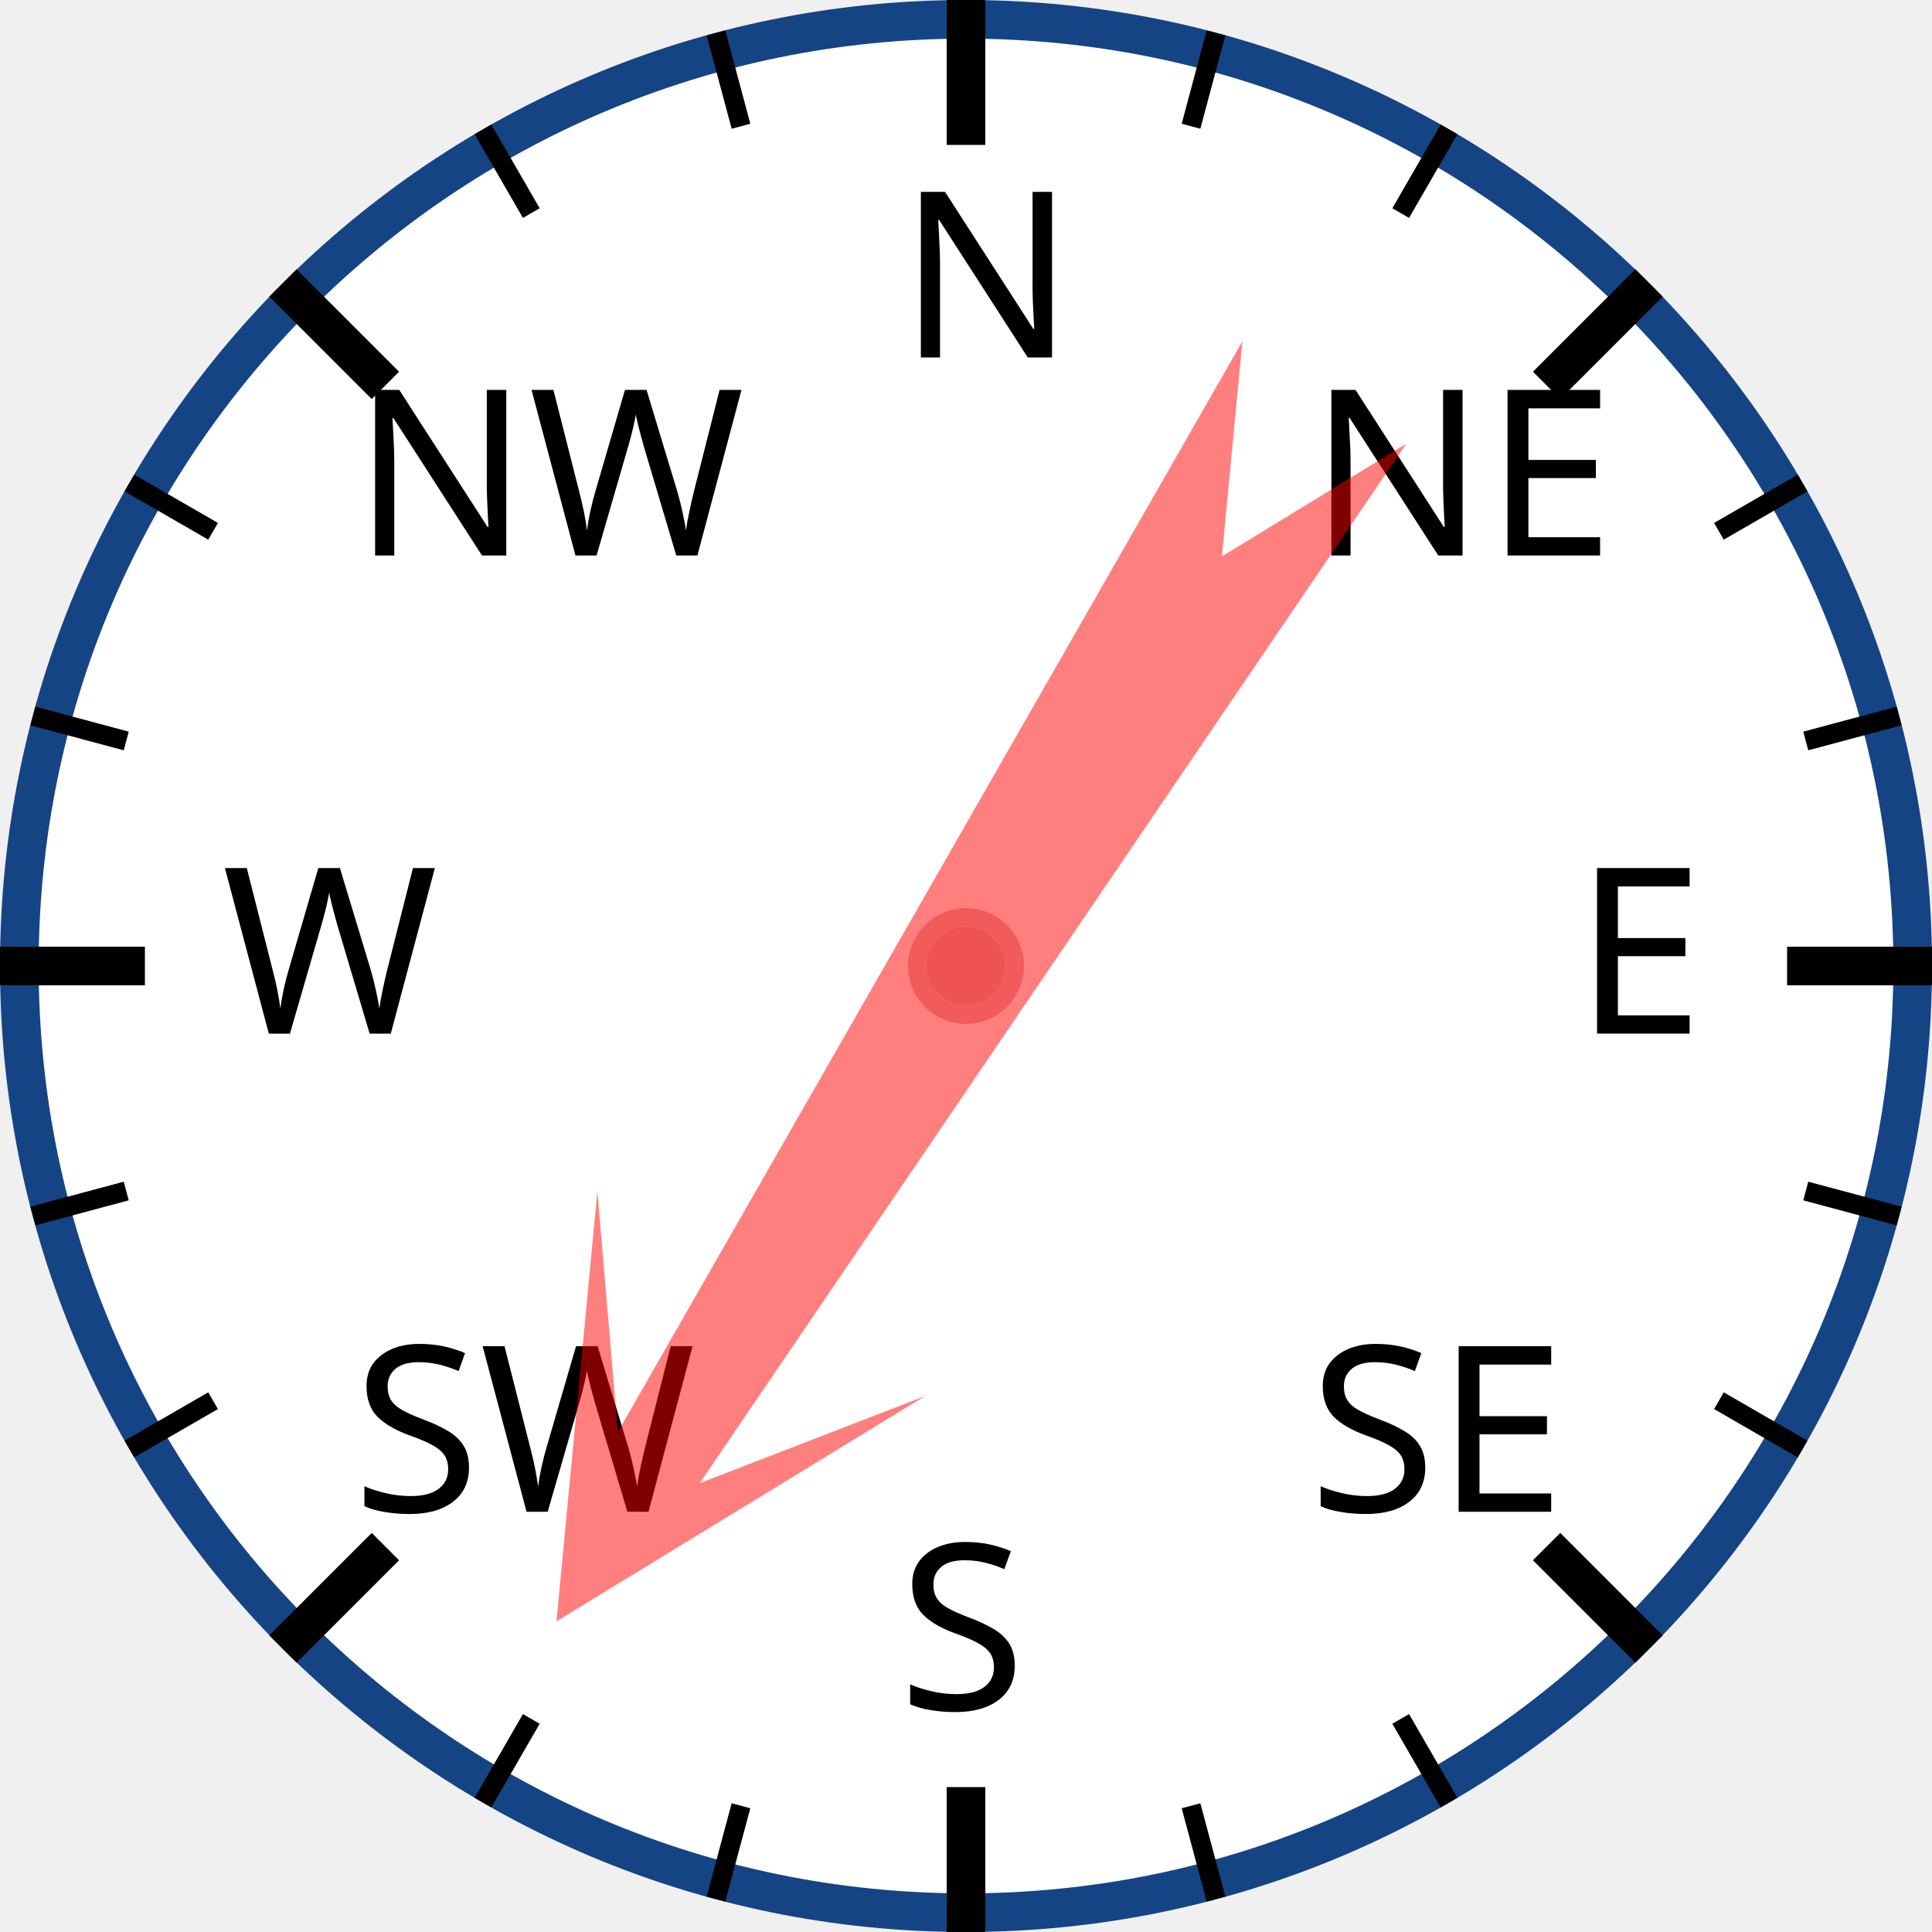
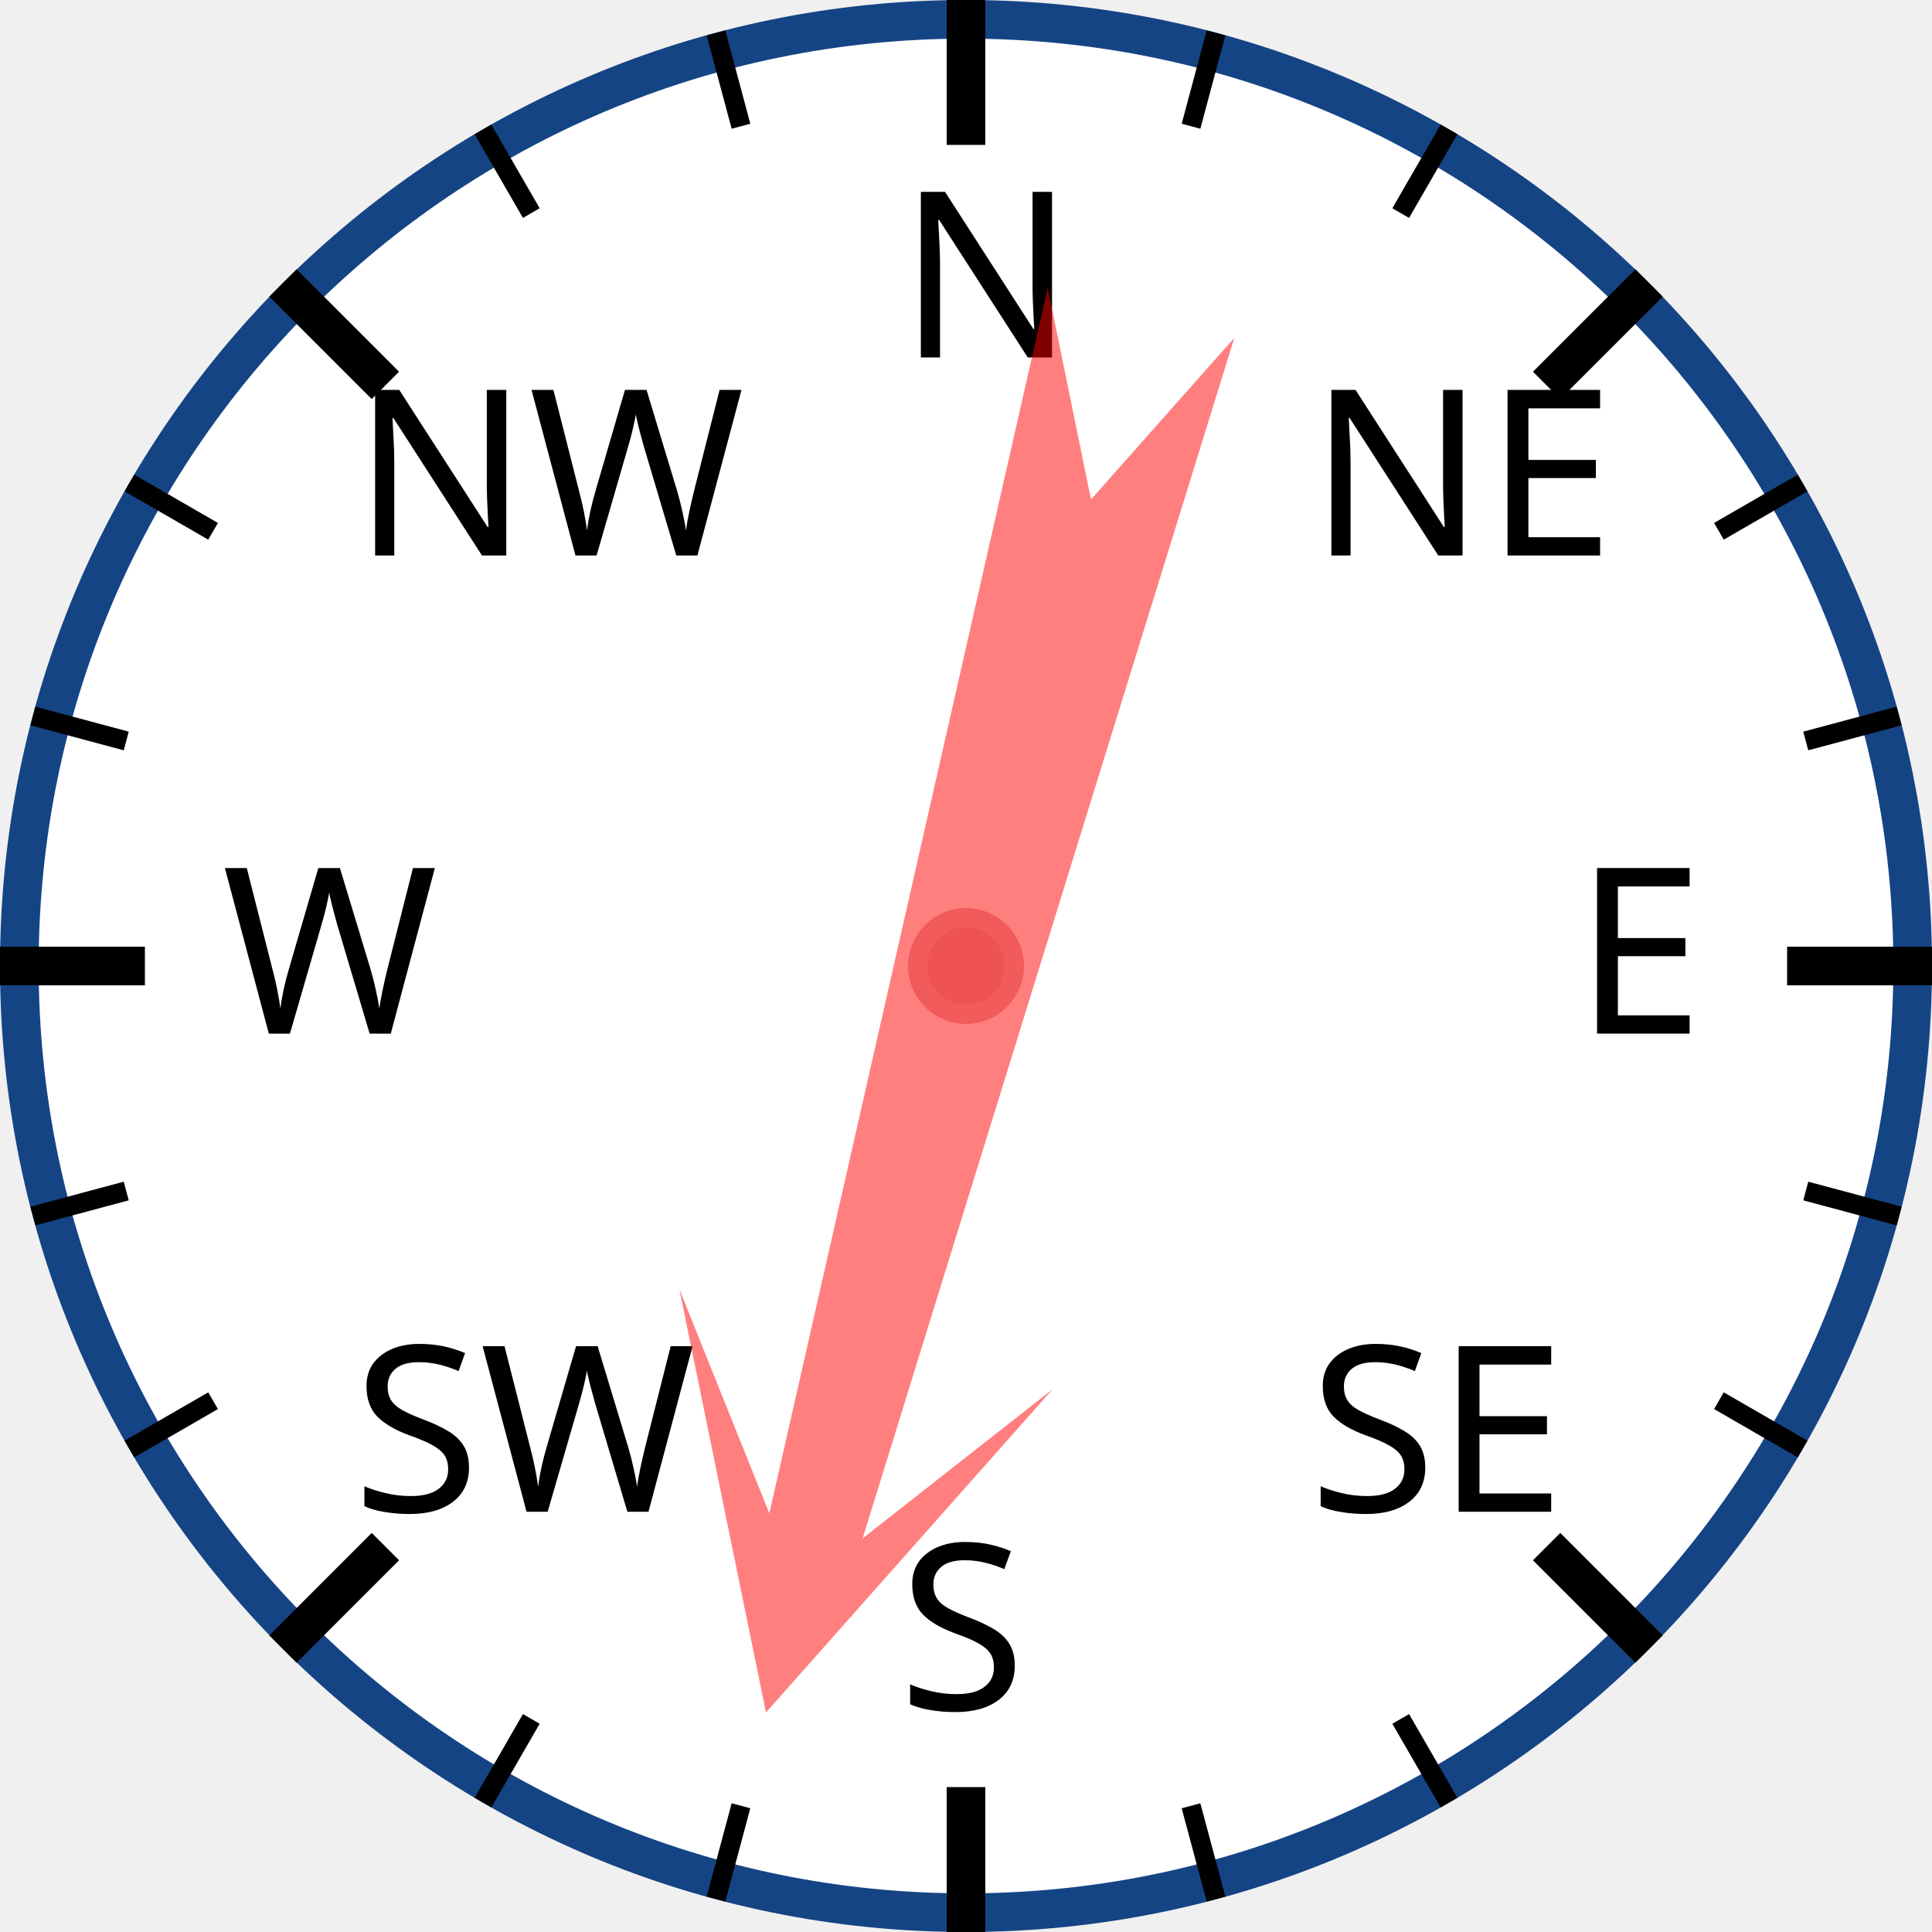
<svg xmlns="http://www.w3.org/2000/svg" width="120px" height="120px" viewBox="0 0 200 200">
  <circle cx="100" cy="100" r="98" style="fill: white; stroke: #154485; stroke-width: 4;" />
  <text x="93.0" y="37.0" style="font-family: sans-serif; font-size: 18pt;">N</text>
  <line x1="100.0" y1="0.0" x2="100.0" y2="15.0" style="stroke: black; stroke-width: 4;" />
  <line x1="74.118" y1="3.407" x2="76.706" y2="13.067" style="stroke: black; stroke-width: 2;" />
  <line x1="50" y1="13.397" x2="55" y2="22.058" style="stroke: black; stroke-width: 2;" />
  <text x="36.503" y="57.503" style="font-family: sans-serif; font-size: 18pt;">NW</text>
  <line x1="29.289" y1="29.289" x2="39.896" y2="39.896" style="stroke: black; stroke-width: 4;" />
  <line x1="13.397" y1="50" x2="22.058" y2="55" style="stroke: black; stroke-width: 2;" />
  <line x1="3.407" y1="74.118" x2="13.067" y2="76.706" style="stroke: black; stroke-width: 2;" />
  <text x="23.0" y="107.0" style="font-family: sans-serif; font-size: 18pt;">W</text>
  <line x1="0.0" y1="100.0" x2="15.0" y2="100.0" style="stroke: black; stroke-width: 4;" />
  <line x1="3.407" y1="125.882" x2="13.067" y2="123.294" style="stroke: black; stroke-width: 2;" />
  <line x1="13.397" y1="150" x2="22.058" y2="145" style="stroke: black; stroke-width: 2;" />
  <text x="36.503" y="156.497" style="font-family: sans-serif; font-size: 18pt;">SW</text>
  <line x1="29.289" y1="170.711" x2="39.896" y2="160.104" style="stroke: black; stroke-width: 4;" />
  <line x1="50" y1="186.603" x2="55" y2="177.942" style="stroke: black; stroke-width: 2;" />
  <line x1="74.118" y1="196.593" x2="76.706" y2="186.933" style="stroke: black; stroke-width: 2;" />
  <text x="93" y="177.0" style="font-family: sans-serif; font-size: 18pt;">S</text>
  <line x1="100" y1="200.0" x2="100" y2="185.0" style="stroke: black; stroke-width: 4;" />
  <line x1="125.882" y1="196.593" x2="123.294" y2="186.933" style="stroke: black; stroke-width: 2;" />
  <line x1="150.0" y1="186.603" x2="145.0" y2="177.942" style="stroke: black; stroke-width: 2;" />
  <text x="135.497" y="156.497" style="font-family: sans-serif; font-size: 18pt;">SE</text>
  <line x1="170.711" y1="170.711" x2="160.104" y2="160.104" style="stroke: black; stroke-width: 4;" />
  <line x1="186.603" y1="150" x2="177.942" y2="145" style="stroke: black; stroke-width: 2;" />
  <line x1="196.593" y1="125.882" x2="186.933" y2="123.294" style="stroke: black; stroke-width: 2;" />
  <text x="163.0" y="107" style="font-family: sans-serif; font-size: 18pt;">E</text>
  <line x1="200.0" y1="100" x2="185.0" y2="100" style="stroke: black; stroke-width: 4;" />
  <line x1="196.593" y1="74.118" x2="186.933" y2="76.706" style="stroke: black; stroke-width: 2;" />
  <line x1="186.603" y1="50" x2="177.942" y2="55" style="stroke: black; stroke-width: 2;" />
  <text x="135.497" y="57.503" style="font-family: sans-serif; font-size: 18pt;">NE</text>
  <line x1="170.711" y1="29.289" x2="160.104" y2="39.896" style="stroke: black; stroke-width: 4;" />
  <line x1="150" y1="13.397" x2="145" y2="22.058" style="stroke: black; stroke-width: 2;" />
  <line x1="125.882" y1="3.407" x2="123.294" y2="13.067" style="stroke: black; stroke-width: 2;" />
-   <polygon points="100 20 120 60 105 40 110 170 100 150 90 170 95 40 80 60" style="fill: red; fill-opacity: 0.5;" transform="rotate(212,100,100)" />
+   <polygon points="100 20 120 60 105 40 110 170 100 150 90 170 95 40 80 60" style="fill: red; fill-opacity: 0.5;" transform="rotate(195,100,100)" />
  <circle cx="100" cy="100" r="5" style="fill: #EE5252; stroke: #F25B5B; stroke-width: 2;" />
</svg>
